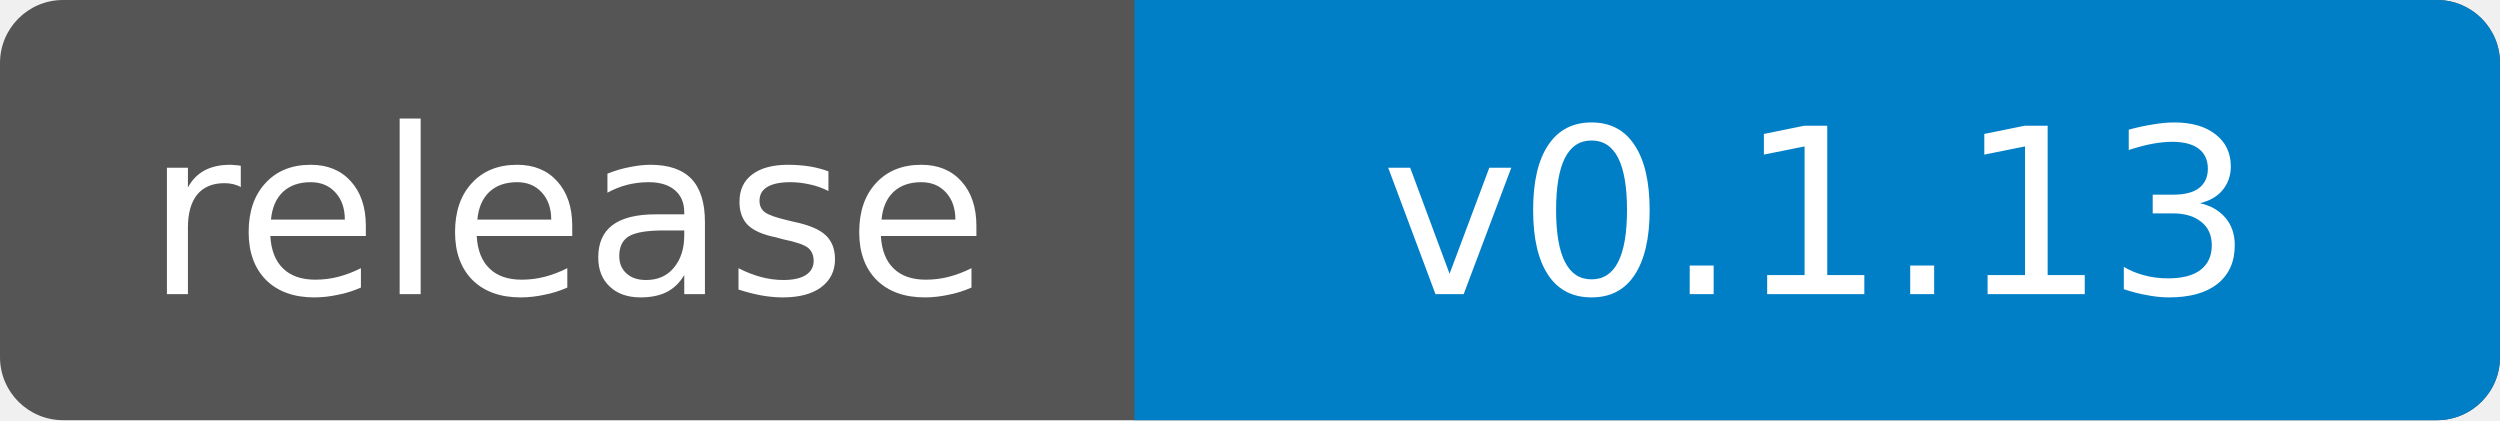
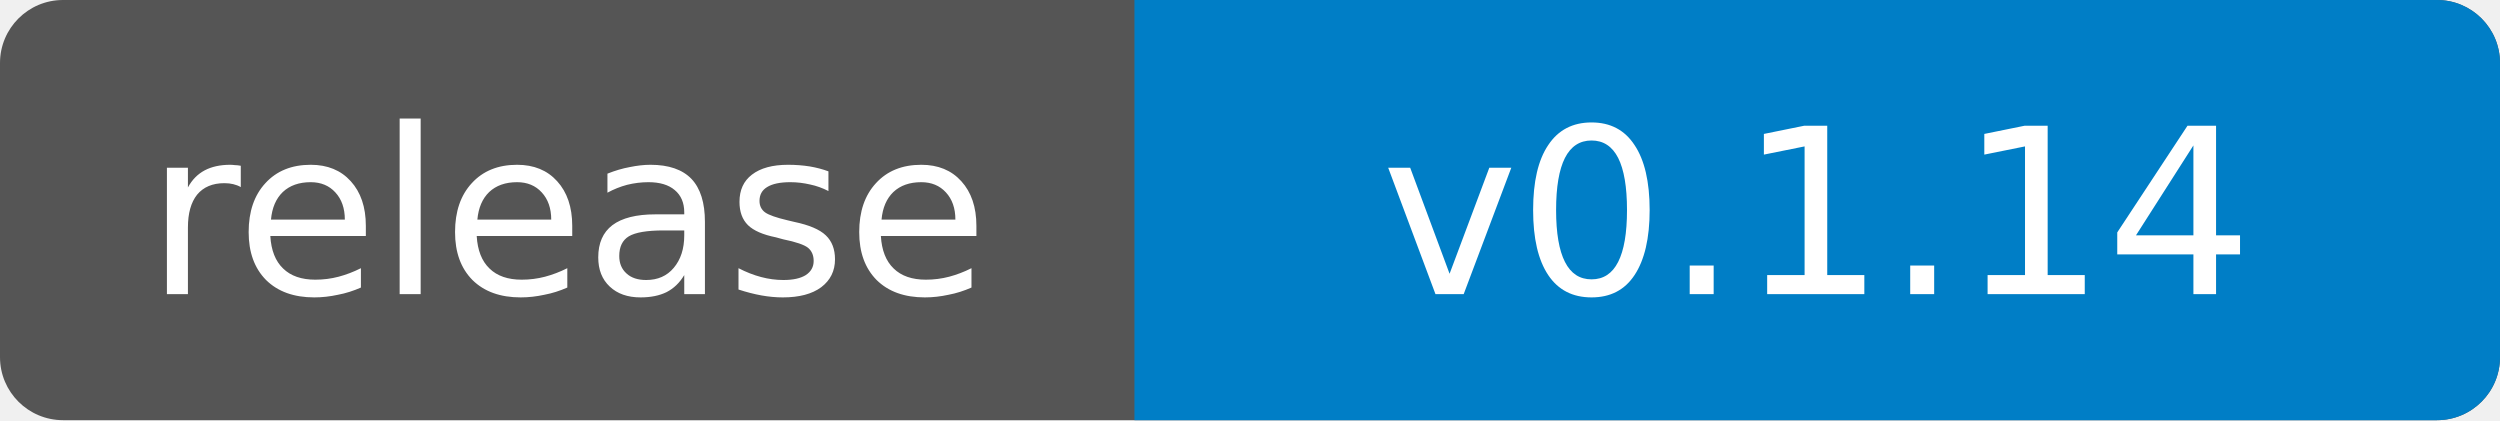
- <svg xmlns="http://www.w3.org/2000/svg" width="119" height="20" role="img" aria-label="release: v0.1.13">
+ <svg xmlns="http://www.w3.org/2000/svg" width="119" height="20" role="img" aria-label="release: v0.1.14">
  <clipPath id="badge">
    <rect width="119" height="20" rx="3" />
  </clipPath>
  <g clip-path="url(#badge)">
    <rect width="119" height="20" fill="#555" />
    <rect x="54" width="65" height="20" fill="#007ec6" />
  </g>
  <g fill="#fff" text-anchor="middle" font-family="Verdana,Geneva,DejaVu Sans,sans-serif" font-size="11">
    <text x="27" y="14">release</text>
-     <text x="86.5" y="14">v0.1.13</text>
+     <text x="86.5" y="14">v0.1.14</text>
  </g>
</svg>
